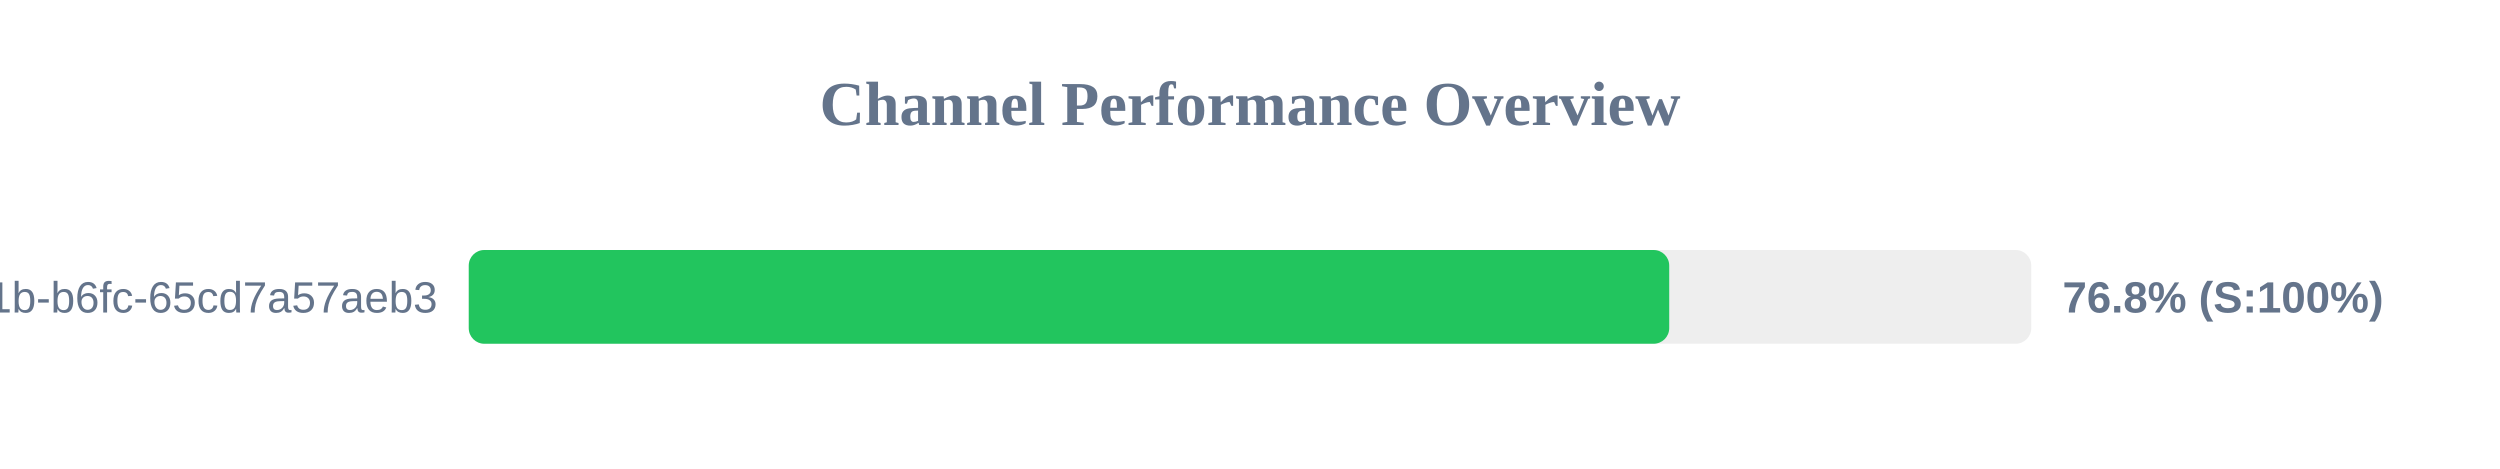
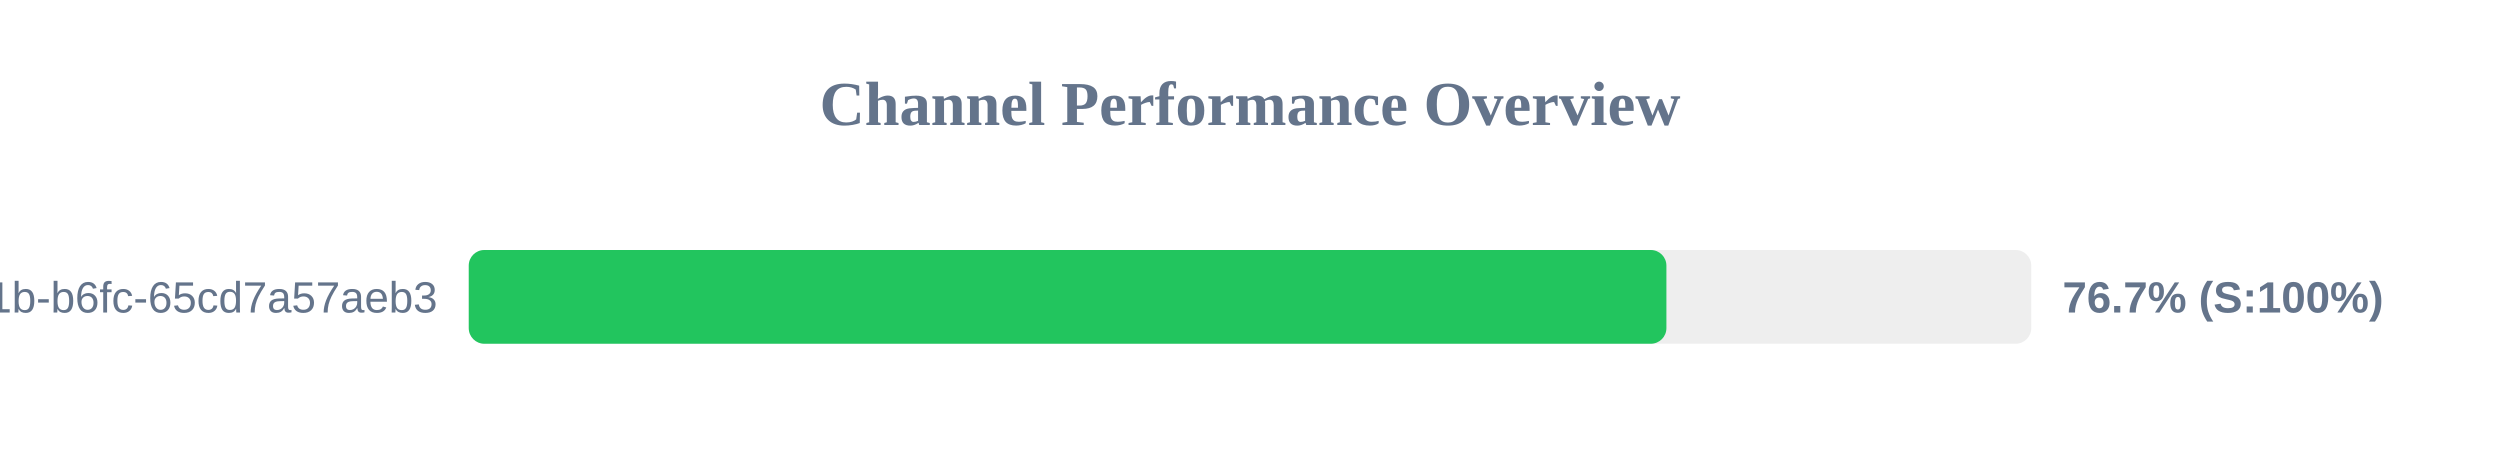
<svg xmlns="http://www.w3.org/2000/svg" width="800" height="150" version="1.1">
  <style>
        .row { font: 14px Arial; fill: #64748b; }
        .score { font: bold 14px Arial; fill: #64748b; }
    </style>
  <text x="400" y="40" text-anchor="middle" font-size="20px" font-weight="bold" fill="#64748b">Channel Performance Overview</text>
  <rect x="150" y="80" width="500" height="30" fill="#eee" rx="5" />
-   <rect x="150" y="80" width="384.15" height="30" fill="#22c55e" rx="5" />
+   <rect x="150" y="80" width="383.25" height="30" fill="#22c55e" rx="5" />
  <text x="140" y="100" text-anchor="end" class="row">?uuid=9c859345-959f-491b-b6fc-65cd7a57aeb3</text>
-   <text x="660" y="100" text-anchor="start" class="score">76.8% (S:100%)</text>
+   <text x="660" y="100" text-anchor="start" class="score">76.7% (S:100%)</text>
</svg>
